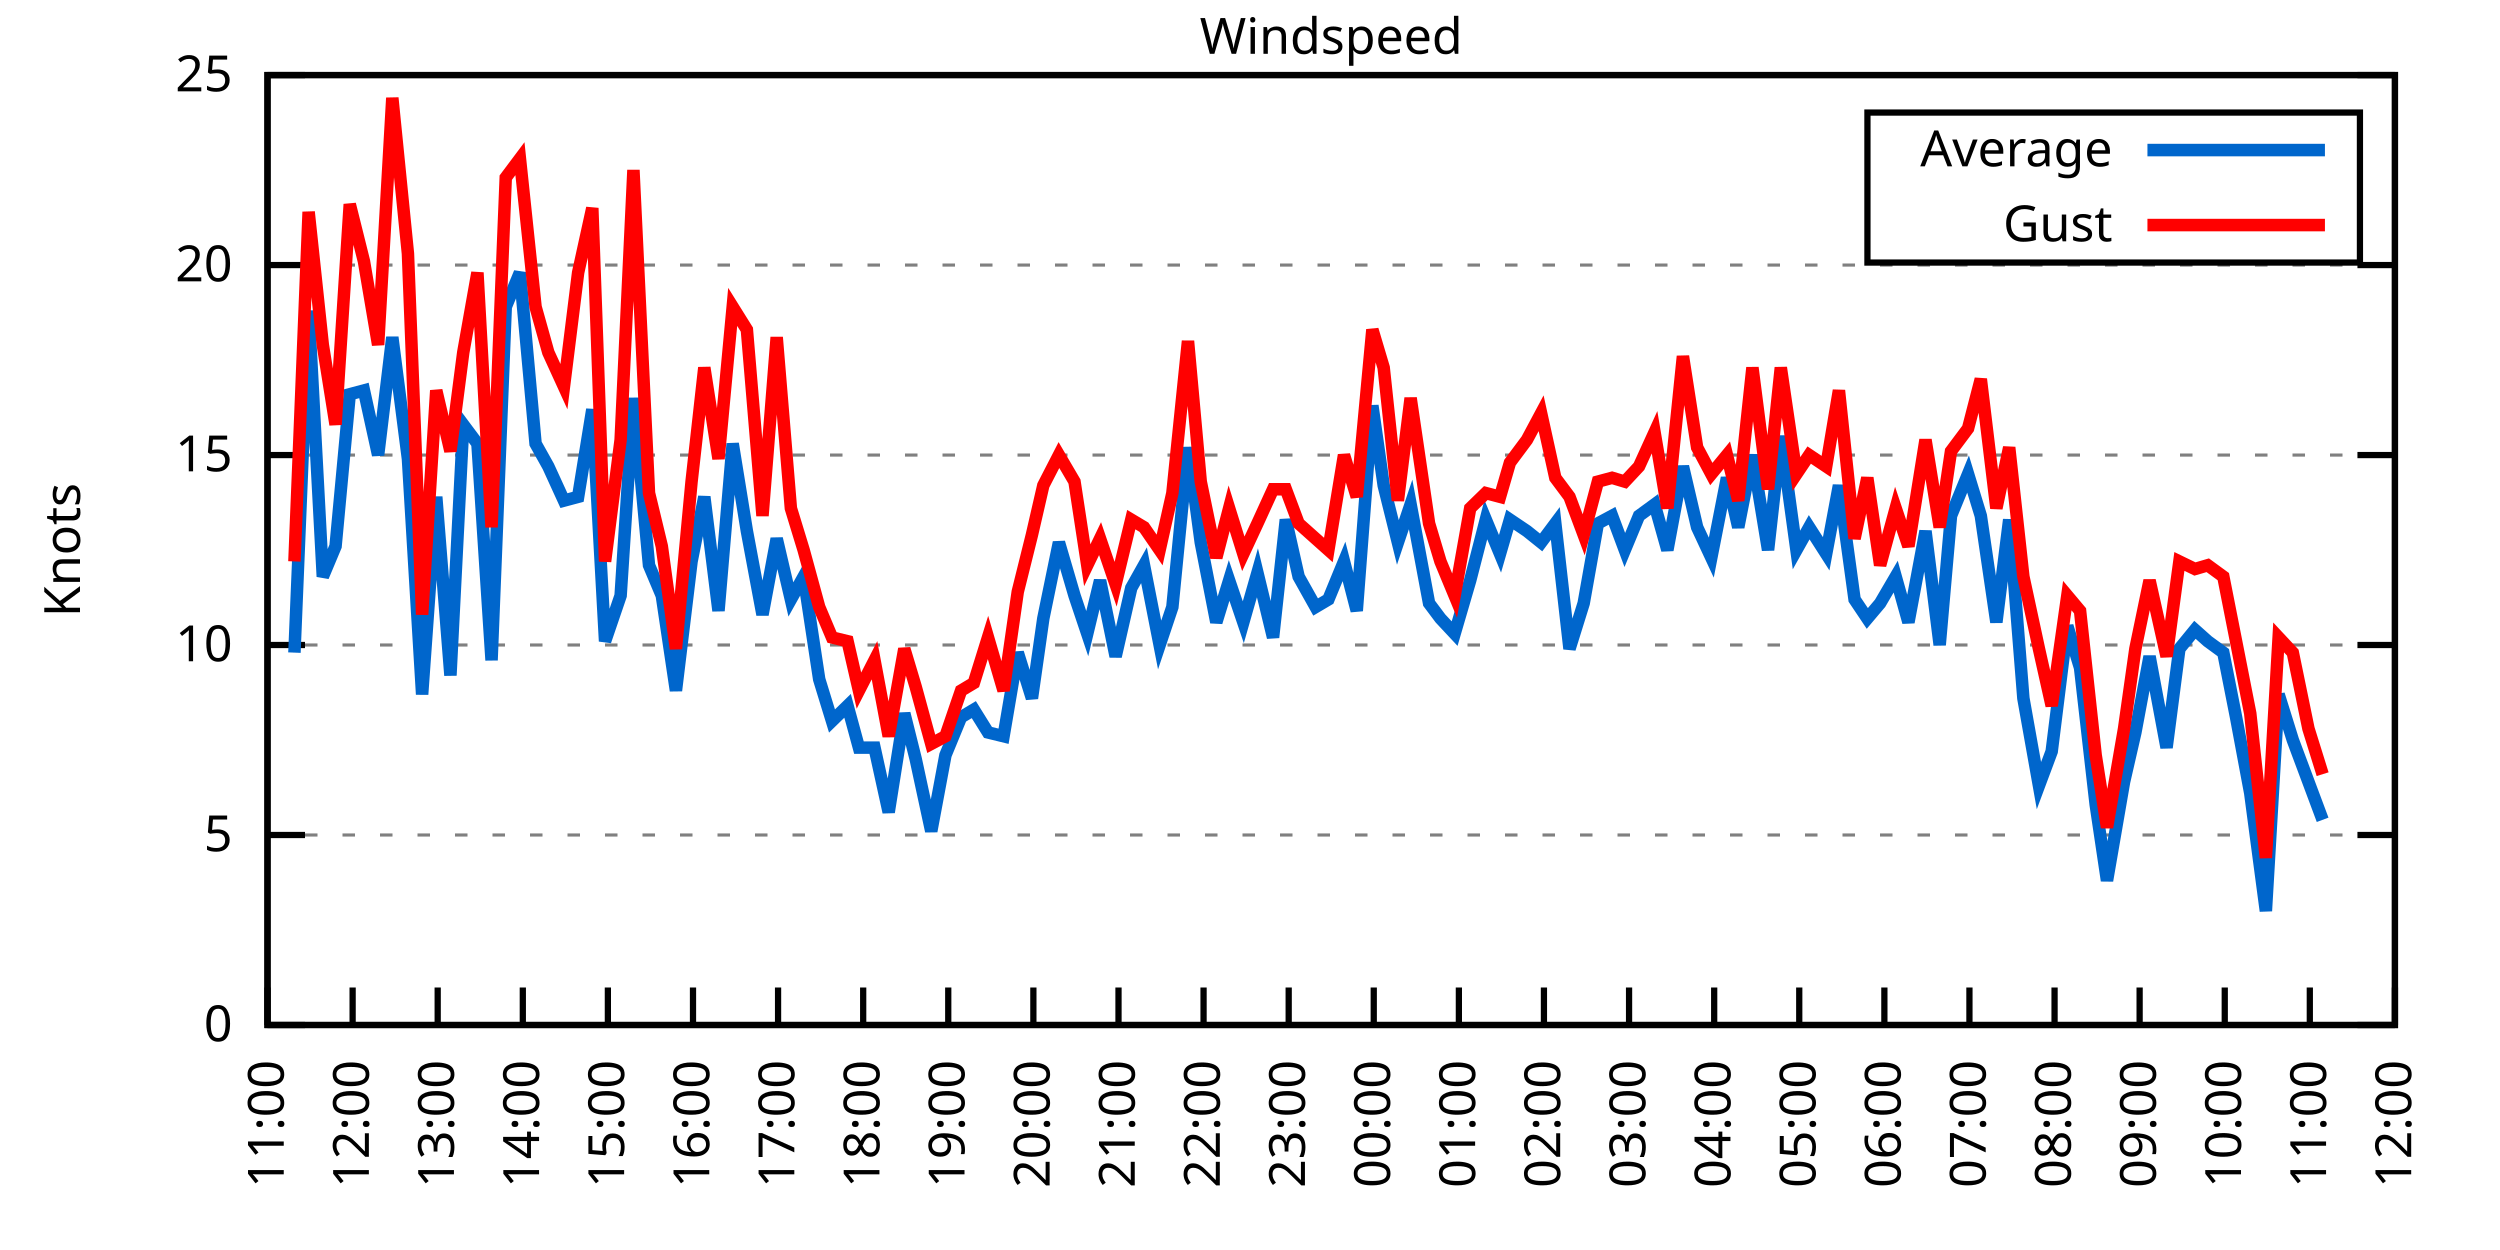
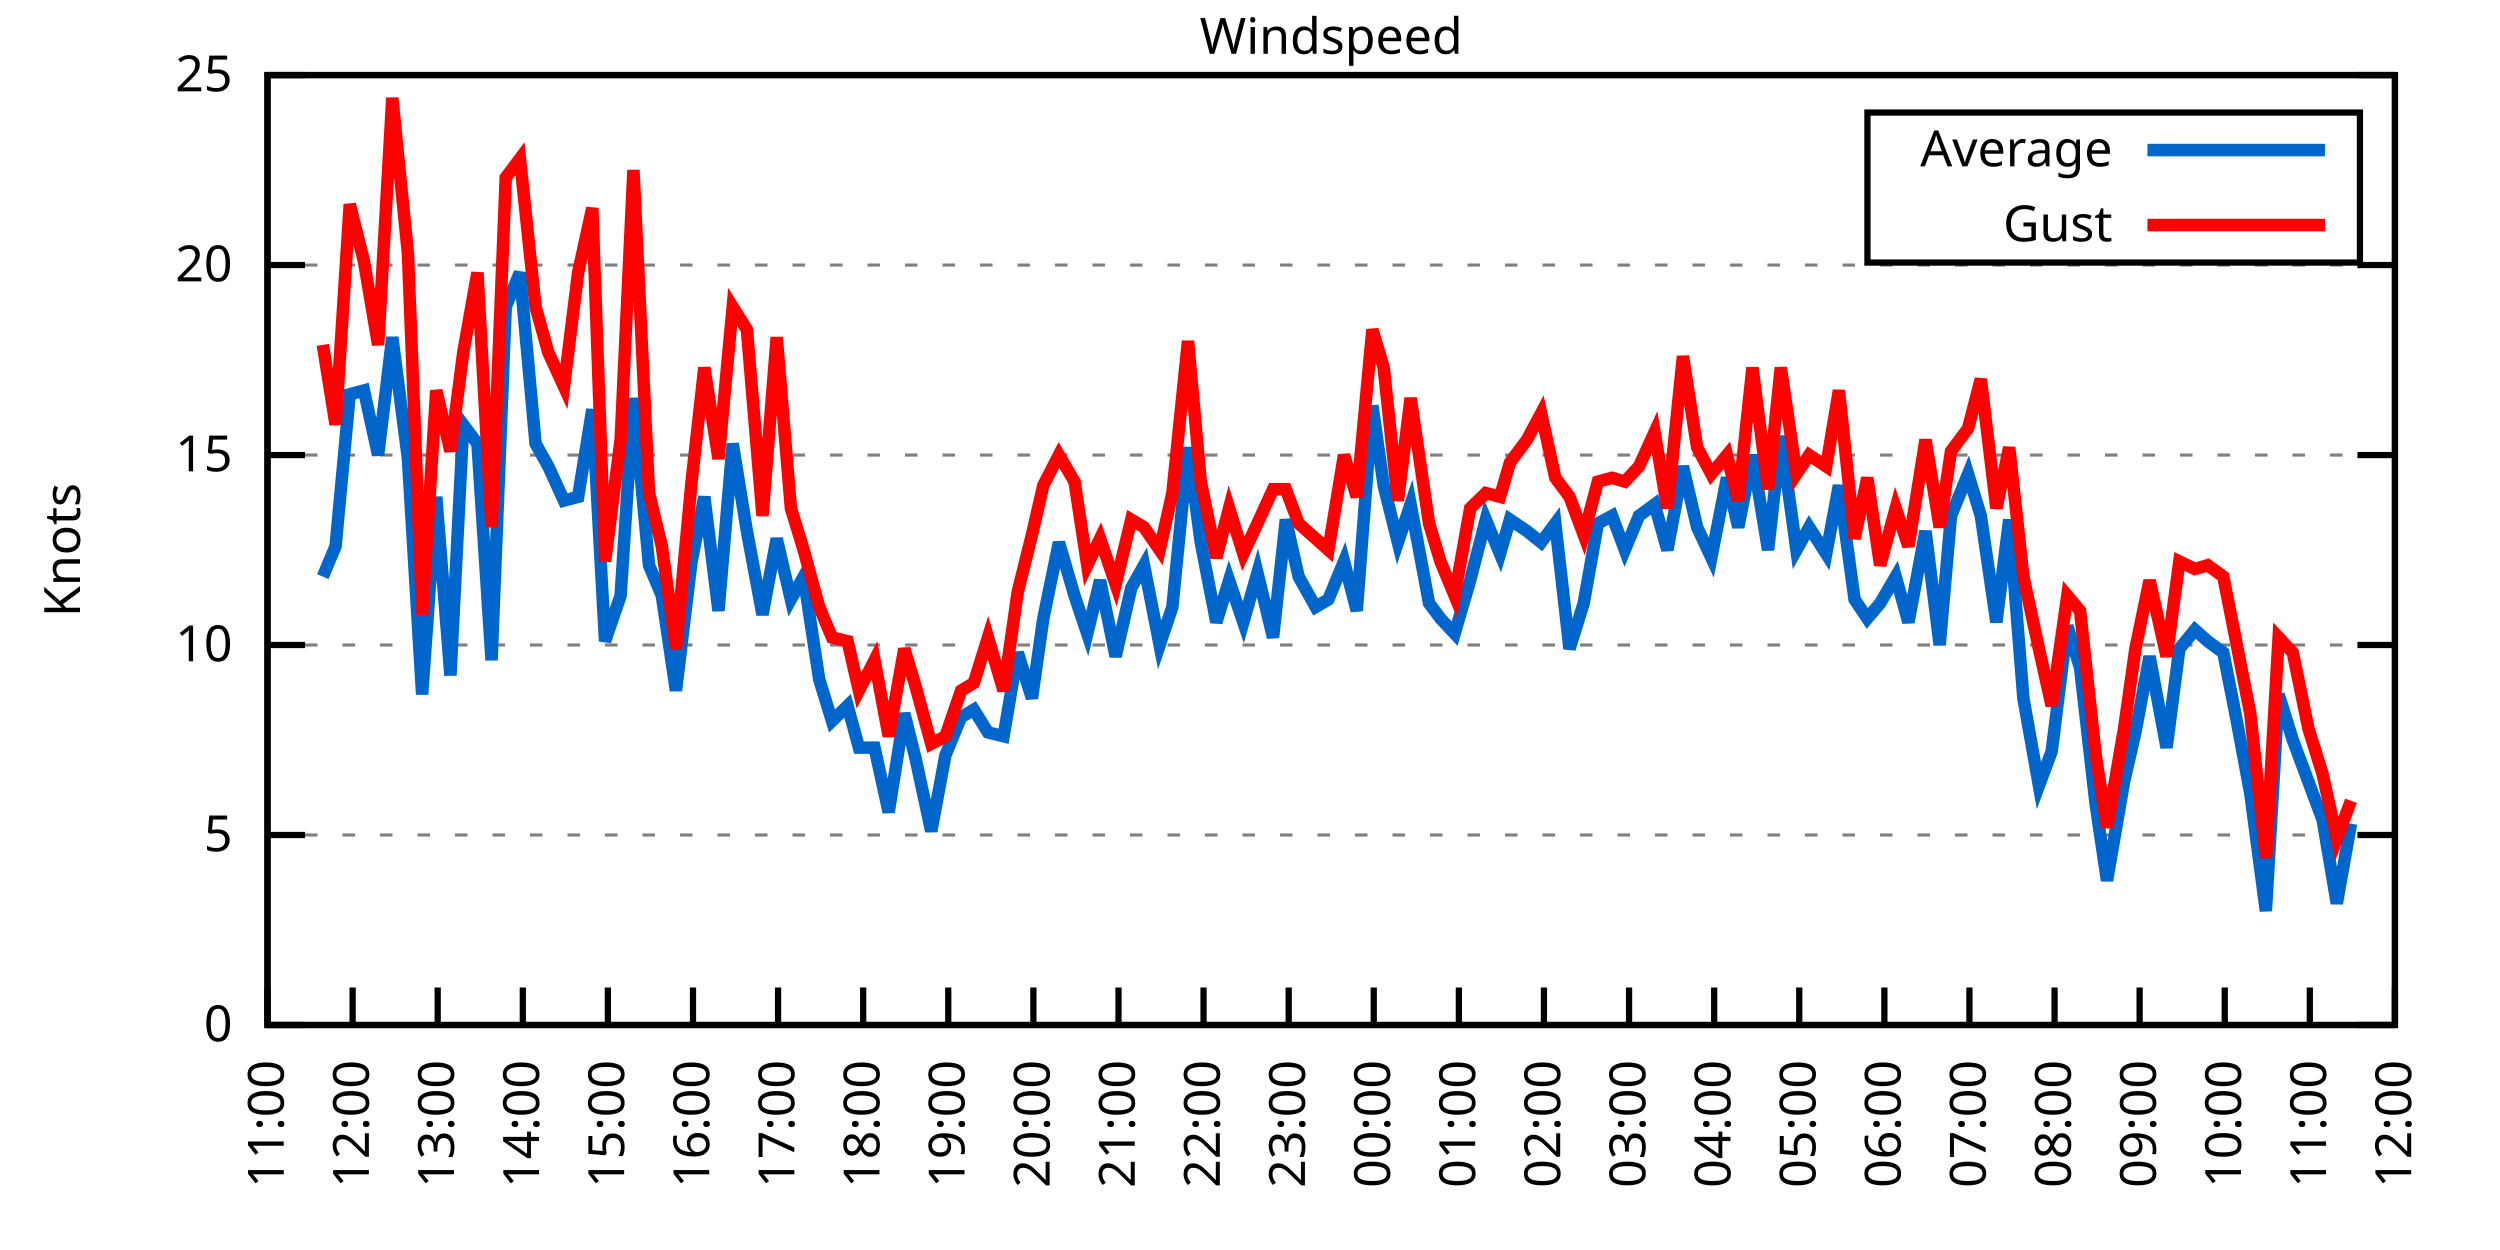
<svg xmlns="http://www.w3.org/2000/svg" xmlns:xlink="http://www.w3.org/1999/xlink" width="400" height="200" viewBox="0 0 400 200">
  <g id="gnuplot_canvas">
    <rect x="0" y="0" width="400" height="200" fill="none" />
    <defs>
      <circle id="gpDot" r="0.5" stroke-width="0.5" stroke="currentColor" />
      <path id="gpPt0" stroke-width="0.333" stroke="currentColor" d="M-1,0 h2 M0,-1 v2" />
      <path id="gpPt1" stroke-width="0.333" stroke="currentColor" d="M-1,-1 L1,1 M1,-1 L-1,1" />
      <path id="gpPt2" stroke-width="0.333" stroke="currentColor" d="M-1,0 L1,0 M0,-1 L0,1 M-1,-1 L1,1 M-1,1 L1,-1" />
      <rect id="gpPt3" stroke-width="0.333" stroke="currentColor" x="-1" y="-1" width="2" height="2" />
      <rect id="gpPt4" stroke-width="0.333" stroke="currentColor" fill="currentColor" x="-1" y="-1" width="2" height="2" />
      <circle id="gpPt5" stroke-width="0.333" stroke="currentColor" cx="0" cy="0" r="1" />
      <use xlink:href="#gpPt5" id="gpPt6" fill="currentColor" stroke="none" />
      <path id="gpPt7" stroke-width="0.333" stroke="currentColor" d="M0,-1.33 L-1.33,0.67 L1.33,0.67 z" />
      <use xlink:href="#gpPt7" id="gpPt8" fill="currentColor" stroke="none" />
      <use xlink:href="#gpPt7" id="gpPt9" stroke="currentColor" transform="rotate(180)" />
      <use xlink:href="#gpPt9" id="gpPt10" fill="currentColor" stroke="none" />
      <use xlink:href="#gpPt3" id="gpPt11" stroke="currentColor" transform="rotate(45)" />
      <use xlink:href="#gpPt11" id="gpPt12" fill="currentColor" stroke="none" />
      <path id="gpPt13" stroke-width="0.333" stroke="currentColor" d="M0,1.330 L1.265,0.411 L0.782,-1.067 L-0.782,-1.076 L-1.265,0.411 z" />
      <use xlink:href="#gpPt13" id="gpPt14" fill="currentColor" stroke="none" />
      <filter id="textbox" filterUnits="objectBoundingBox" x="0" y="0" height="1" width="1">
        <feFlood flood-color="white" flood-opacity="1" result="bgnd" />
        <feComposite in="SourceGraphic" in2="bgnd" operator="atop" />
      </filter>
      <filter id="greybox" filterUnits="objectBoundingBox" x="0" y="0" height="1" width="1">
        <feFlood flood-color="lightgrey" flood-opacity="1" result="grey" />
        <feComposite in="SourceGraphic" in2="grey" operator="atop" />
      </filter>
    </defs>
    <g fill="none" color="white" stroke="currentColor" stroke-width="1.00" stroke-linecap="butt" stroke-linejoin="miter">
</g>
    <g fill="none" color="black" stroke="currentColor" stroke-width="1.00" stroke-linecap="butt" stroke-linejoin="miter">
      <g stroke="none" shape-rendering="crispEdges">
        <polygon fill="rgb(255, 255, 255)" points="42.80,164.00 383.18,164.00 383.18,12.02 42.80,12.02 " />
      </g>
    </g>
    <g fill="none" color="black" stroke="currentColor" stroke-width="1.00" stroke-linecap="butt" stroke-linejoin="miter">
</g>
    <g fill="none" color="black" stroke="black" stroke-width="0.50" stroke-linecap="butt" stroke-linejoin="miter">
</g>
    <g fill="none" color="gray" stroke="currentColor" stroke-width="0.50" stroke-linecap="butt" stroke-linejoin="miter">
      <path stroke="gray" stroke-dasharray="2,4" class="gridline" d="M42.80,164.00 L383.19,164.00  " />
    </g>
    <g fill="none" color="gray" stroke="gray" stroke-width="1.00" stroke-linecap="butt" stroke-linejoin="miter">
</g>
    <g fill="none" color="black" stroke="currentColor" stroke-width="1.00" stroke-linecap="butt" stroke-linejoin="miter">
      <path stroke="black" d="M42.80,164.00 L48.80,164.00 M383.19,164.00 L377.19,164.00  " />
      <g transform="translate(37.20,166.60)" stroke="none" fill="black" font-family="Sans" font-size="8.00" text-anchor="end">
        <text>
          <tspan font-family="Sans"> 0</tspan>
        </text>
      </g>
    </g>
    <g fill="none" color="black" stroke="currentColor" stroke-width="1.00" stroke-linecap="butt" stroke-linejoin="miter">
</g>
    <g fill="none" color="black" stroke="black" stroke-width="0.50" stroke-linecap="butt" stroke-linejoin="miter">
</g>
    <g fill="none" color="gray" stroke="currentColor" stroke-width="0.50" stroke-linecap="butt" stroke-linejoin="miter">
      <path stroke="gray" stroke-dasharray="2,4" class="gridline" d="M42.80,133.60 L383.19,133.60  " />
    </g>
    <g fill="none" color="gray" stroke="gray" stroke-width="1.00" stroke-linecap="butt" stroke-linejoin="miter">
</g>
    <g fill="none" color="black" stroke="currentColor" stroke-width="1.00" stroke-linecap="butt" stroke-linejoin="miter">
      <path stroke="black" d="M42.80,133.60 L48.80,133.60 M383.19,133.60 L377.19,133.60  " />
      <g transform="translate(37.20,136.20)" stroke="none" fill="black" font-family="Sans" font-size="8.00" text-anchor="end">
        <text>
          <tspan font-family="Sans"> 5</tspan>
        </text>
      </g>
    </g>
    <g fill="none" color="black" stroke="currentColor" stroke-width="1.00" stroke-linecap="butt" stroke-linejoin="miter">
</g>
    <g fill="none" color="black" stroke="black" stroke-width="0.50" stroke-linecap="butt" stroke-linejoin="miter">
</g>
    <g fill="none" color="gray" stroke="currentColor" stroke-width="0.50" stroke-linecap="butt" stroke-linejoin="miter">
      <path stroke="gray" stroke-dasharray="2,4" class="gridline" d="M42.80,103.20 L383.19,103.20  " />
    </g>
    <g fill="none" color="gray" stroke="gray" stroke-width="1.00" stroke-linecap="butt" stroke-linejoin="miter">
</g>
    <g fill="none" color="black" stroke="currentColor" stroke-width="1.00" stroke-linecap="butt" stroke-linejoin="miter">
      <path stroke="black" d="M42.80,103.20 L48.80,103.20 M383.19,103.20 L377.19,103.20  " />
      <g transform="translate(37.20,105.80)" stroke="none" fill="black" font-family="Sans" font-size="8.00" text-anchor="end">
        <text>
          <tspan font-family="Sans"> 10</tspan>
        </text>
      </g>
    </g>
    <g fill="none" color="black" stroke="currentColor" stroke-width="1.00" stroke-linecap="butt" stroke-linejoin="miter">
</g>
    <g fill="none" color="black" stroke="black" stroke-width="0.50" stroke-linecap="butt" stroke-linejoin="miter">
</g>
    <g fill="none" color="gray" stroke="currentColor" stroke-width="0.50" stroke-linecap="butt" stroke-linejoin="miter">
      <path stroke="gray" stroke-dasharray="2,4" class="gridline" d="M42.80,72.81 L383.19,72.81  " />
    </g>
    <g fill="none" color="gray" stroke="gray" stroke-width="1.00" stroke-linecap="butt" stroke-linejoin="miter">
</g>
    <g fill="none" color="black" stroke="currentColor" stroke-width="1.00" stroke-linecap="butt" stroke-linejoin="miter">
      <path stroke="black" d="M42.80,72.81 L48.80,72.81 M383.19,72.81 L377.19,72.81  " />
      <g transform="translate(37.20,75.41)" stroke="none" fill="black" font-family="Sans" font-size="8.00" text-anchor="end">
        <text>
          <tspan font-family="Sans"> 15</tspan>
        </text>
      </g>
    </g>
    <g fill="none" color="black" stroke="currentColor" stroke-width="1.00" stroke-linecap="butt" stroke-linejoin="miter">
</g>
    <g fill="none" color="black" stroke="black" stroke-width="0.50" stroke-linecap="butt" stroke-linejoin="miter">
</g>
    <g fill="none" color="gray" stroke="currentColor" stroke-width="0.50" stroke-linecap="butt" stroke-linejoin="miter">
      <path stroke="gray" stroke-dasharray="2,4" class="gridline" d="M42.80,42.41 L383.19,42.41  " />
    </g>
    <g fill="none" color="gray" stroke="gray" stroke-width="1.00" stroke-linecap="butt" stroke-linejoin="miter">
</g>
    <g fill="none" color="black" stroke="currentColor" stroke-width="1.00" stroke-linecap="butt" stroke-linejoin="miter">
      <path stroke="black" d="M42.80,42.41 L48.80,42.41 M383.19,42.41 L377.19,42.41  " />
      <g transform="translate(37.20,45.01)" stroke="none" fill="black" font-family="Sans" font-size="8.00" text-anchor="end">
        <text>
          <tspan font-family="Sans"> 20</tspan>
        </text>
      </g>
    </g>
    <g fill="none" color="black" stroke="currentColor" stroke-width="1.00" stroke-linecap="butt" stroke-linejoin="miter">
</g>
    <g fill="none" color="black" stroke="black" stroke-width="0.50" stroke-linecap="butt" stroke-linejoin="miter">
</g>
    <g fill="none" color="gray" stroke="currentColor" stroke-width="0.50" stroke-linecap="butt" stroke-linejoin="miter">
      <path stroke="gray" stroke-dasharray="2,4" class="gridline" d="M42.80,12.01 L383.19,12.01  " />
    </g>
    <g fill="none" color="gray" stroke="gray" stroke-width="1.00" stroke-linecap="butt" stroke-linejoin="miter">
</g>
    <g fill="none" color="black" stroke="currentColor" stroke-width="1.00" stroke-linecap="butt" stroke-linejoin="miter">
      <path stroke="black" d="M42.80,12.01 L48.80,12.01 M383.19,12.01 L377.19,12.01  " />
      <g transform="translate(37.20,14.61)" stroke="none" fill="black" font-family="Sans" font-size="8.00" text-anchor="end">
        <text>
          <tspan font-family="Sans"> 25</tspan>
        </text>
      </g>
    </g>
    <g fill="none" color="black" stroke="currentColor" stroke-width="1.00" stroke-linecap="butt" stroke-linejoin="miter">
      <path stroke="black" d="M42.80,164.00 L42.80,158.00  " />
      <g transform="translate(45.40,169.60) rotate(270.00)" stroke="none" fill="black" font-family="Sans" font-size="8.00" text-anchor="end">
        <text>
          <tspan font-family="Sans">11:00</tspan>
        </text>
      </g>
    </g>
    <g fill="none" color="black" stroke="currentColor" stroke-width="1.00" stroke-linecap="butt" stroke-linejoin="miter">
      <path stroke="black" d="M56.42,164.00 L56.42,158.00  " />
      <g transform="translate(59.02,169.60) rotate(270.00)" stroke="none" fill="black" font-family="Sans" font-size="8.00" text-anchor="end">
        <text>
          <tspan font-family="Sans">12:00</tspan>
        </text>
      </g>
    </g>
    <g fill="none" color="black" stroke="currentColor" stroke-width="1.00" stroke-linecap="butt" stroke-linejoin="miter">
      <path stroke="black" d="M70.03,164.00 L70.03,158.00  " />
      <g transform="translate(72.63,169.60) rotate(270.00)" stroke="none" fill="black" font-family="Sans" font-size="8.00" text-anchor="end">
        <text>
          <tspan font-family="Sans">13:00</tspan>
        </text>
      </g>
    </g>
    <g fill="none" color="black" stroke="currentColor" stroke-width="1.00" stroke-linecap="butt" stroke-linejoin="miter">
      <path stroke="black" d="M83.65,164.00 L83.65,158.00  " />
      <g transform="translate(86.25,169.60) rotate(270.00)" stroke="none" fill="black" font-family="Sans" font-size="8.00" text-anchor="end">
        <text>
          <tspan font-family="Sans">14:00</tspan>
        </text>
      </g>
    </g>
    <g fill="none" color="black" stroke="currentColor" stroke-width="1.00" stroke-linecap="butt" stroke-linejoin="miter">
      <path stroke="black" d="M97.26,164.00 L97.26,158.00  " />
      <g transform="translate(99.86,169.60) rotate(270.00)" stroke="none" fill="black" font-family="Sans" font-size="8.00" text-anchor="end">
        <text>
          <tspan font-family="Sans">15:00</tspan>
        </text>
      </g>
    </g>
    <g fill="none" color="black" stroke="currentColor" stroke-width="1.00" stroke-linecap="butt" stroke-linejoin="miter">
      <path stroke="black" d="M110.88,164.00 L110.88,158.00  " />
      <g transform="translate(113.48,169.60) rotate(270.00)" stroke="none" fill="black" font-family="Sans" font-size="8.00" text-anchor="end">
        <text>
          <tspan font-family="Sans">16:00</tspan>
        </text>
      </g>
    </g>
    <g fill="none" color="black" stroke="currentColor" stroke-width="1.00" stroke-linecap="butt" stroke-linejoin="miter">
      <path stroke="black" d="M124.49,164.00 L124.49,158.00  " />
      <g transform="translate(127.09,169.60) rotate(270.00)" stroke="none" fill="black" font-family="Sans" font-size="8.00" text-anchor="end">
        <text>
          <tspan font-family="Sans">17:00</tspan>
        </text>
      </g>
    </g>
    <g fill="none" color="black" stroke="currentColor" stroke-width="1.00" stroke-linecap="butt" stroke-linejoin="miter">
      <path stroke="black" d="M138.11,164.00 L138.11,158.00  " />
      <g transform="translate(140.71,169.60) rotate(270.00)" stroke="none" fill="black" font-family="Sans" font-size="8.00" text-anchor="end">
        <text>
          <tspan font-family="Sans">18:00</tspan>
        </text>
      </g>
    </g>
    <g fill="none" color="black" stroke="currentColor" stroke-width="1.00" stroke-linecap="butt" stroke-linejoin="miter">
      <path stroke="black" d="M151.72,164.00 L151.72,158.00  " />
      <g transform="translate(154.32,169.60) rotate(270.00)" stroke="none" fill="black" font-family="Sans" font-size="8.00" text-anchor="end">
        <text>
          <tspan font-family="Sans">19:00</tspan>
        </text>
      </g>
    </g>
    <g fill="none" color="black" stroke="currentColor" stroke-width="1.00" stroke-linecap="butt" stroke-linejoin="miter">
      <path stroke="black" d="M165.34,164.00 L165.34,158.00  " />
      <g transform="translate(167.94,169.60) rotate(270.00)" stroke="none" fill="black" font-family="Sans" font-size="8.00" text-anchor="end">
        <text>
          <tspan font-family="Sans">20:00</tspan>
        </text>
      </g>
    </g>
    <g fill="none" color="black" stroke="currentColor" stroke-width="1.00" stroke-linecap="butt" stroke-linejoin="miter">
      <path stroke="black" d="M178.96,164.00 L178.96,158.00  " />
      <g transform="translate(181.56,169.60) rotate(270.00)" stroke="none" fill="black" font-family="Sans" font-size="8.00" text-anchor="end">
        <text>
          <tspan font-family="Sans">21:00</tspan>
        </text>
      </g>
    </g>
    <g fill="none" color="black" stroke="currentColor" stroke-width="1.00" stroke-linecap="butt" stroke-linejoin="miter">
      <path stroke="black" d="M192.57,164.00 L192.57,158.00  " />
      <g transform="translate(195.17,169.60) rotate(270.00)" stroke="none" fill="black" font-family="Sans" font-size="8.00" text-anchor="end">
        <text>
          <tspan font-family="Sans">22:00</tspan>
        </text>
      </g>
    </g>
    <g fill="none" color="black" stroke="currentColor" stroke-width="1.00" stroke-linecap="butt" stroke-linejoin="miter">
      <path stroke="black" d="M206.19,164.00 L206.19,158.00  " />
      <g transform="translate(208.79,169.60) rotate(270.00)" stroke="none" fill="black" font-family="Sans" font-size="8.00" text-anchor="end">
        <text>
          <tspan font-family="Sans">23:00</tspan>
        </text>
      </g>
    </g>
    <g fill="none" color="black" stroke="currentColor" stroke-width="1.00" stroke-linecap="butt" stroke-linejoin="miter">
      <path stroke="black" d="M219.80,164.00 L219.80,158.00  " />
      <g transform="translate(222.40,169.60) rotate(270.00)" stroke="none" fill="black" font-family="Sans" font-size="8.00" text-anchor="end">
        <text>
          <tspan font-family="Sans">00:00</tspan>
        </text>
      </g>
    </g>
    <g fill="none" color="black" stroke="currentColor" stroke-width="1.00" stroke-linecap="butt" stroke-linejoin="miter">
      <path stroke="black" d="M233.42,164.00 L233.42,158.00  " />
      <g transform="translate(236.02,169.60) rotate(270.00)" stroke="none" fill="black" font-family="Sans" font-size="8.00" text-anchor="end">
        <text>
          <tspan font-family="Sans">01:00</tspan>
        </text>
      </g>
    </g>
    <g fill="none" color="black" stroke="currentColor" stroke-width="1.00" stroke-linecap="butt" stroke-linejoin="miter">
      <path stroke="black" d="M247.03,164.00 L247.03,158.00  " />
      <g transform="translate(249.63,169.60) rotate(270.00)" stroke="none" fill="black" font-family="Sans" font-size="8.00" text-anchor="end">
        <text>
          <tspan font-family="Sans">02:00</tspan>
        </text>
      </g>
    </g>
    <g fill="none" color="black" stroke="currentColor" stroke-width="1.00" stroke-linecap="butt" stroke-linejoin="miter">
      <path stroke="black" d="M260.65,164.00 L260.65,158.00  " />
      <g transform="translate(263.25,169.60) rotate(270.00)" stroke="none" fill="black" font-family="Sans" font-size="8.00" text-anchor="end">
        <text>
          <tspan font-family="Sans">03:00</tspan>
        </text>
      </g>
    </g>
    <g fill="none" color="black" stroke="currentColor" stroke-width="1.00" stroke-linecap="butt" stroke-linejoin="miter">
      <path stroke="black" d="M274.27,164.00 L274.27,158.00  " />
      <g transform="translate(276.87,169.60) rotate(270.00)" stroke="none" fill="black" font-family="Sans" font-size="8.00" text-anchor="end">
        <text>
          <tspan font-family="Sans">04:00</tspan>
        </text>
      </g>
    </g>
    <g fill="none" color="black" stroke="currentColor" stroke-width="1.00" stroke-linecap="butt" stroke-linejoin="miter">
      <path stroke="black" d="M287.88,164.00 L287.88,158.00  " />
      <g transform="translate(290.48,169.60) rotate(270.00)" stroke="none" fill="black" font-family="Sans" font-size="8.00" text-anchor="end">
        <text>
          <tspan font-family="Sans">05:00</tspan>
        </text>
      </g>
    </g>
    <g fill="none" color="black" stroke="currentColor" stroke-width="1.00" stroke-linecap="butt" stroke-linejoin="miter">
      <path stroke="black" d="M301.50,164.00 L301.50,158.00  " />
      <g transform="translate(304.10,169.60) rotate(270.00)" stroke="none" fill="black" font-family="Sans" font-size="8.00" text-anchor="end">
        <text>
          <tspan font-family="Sans">06:00</tspan>
        </text>
      </g>
    </g>
    <g fill="none" color="black" stroke="currentColor" stroke-width="1.00" stroke-linecap="butt" stroke-linejoin="miter">
      <path stroke="black" d="M315.11,164.00 L315.11,158.00  " />
      <g transform="translate(317.71,169.60) rotate(270.00)" stroke="none" fill="black" font-family="Sans" font-size="8.00" text-anchor="end">
        <text>
          <tspan font-family="Sans">07:00</tspan>
        </text>
      </g>
    </g>
    <g fill="none" color="black" stroke="currentColor" stroke-width="1.00" stroke-linecap="butt" stroke-linejoin="miter">
      <path stroke="black" d="M328.73,164.00 L328.73,158.00  " />
      <g transform="translate(331.33,169.60) rotate(270.00)" stroke="none" fill="black" font-family="Sans" font-size="8.00" text-anchor="end">
        <text>
          <tspan font-family="Sans">08:00</tspan>
        </text>
      </g>
    </g>
    <g fill="none" color="black" stroke="currentColor" stroke-width="1.00" stroke-linecap="butt" stroke-linejoin="miter">
      <path stroke="black" d="M342.34,164.00 L342.34,158.00  " />
      <g transform="translate(344.94,169.60) rotate(270.00)" stroke="none" fill="black" font-family="Sans" font-size="8.00" text-anchor="end">
        <text>
          <tspan font-family="Sans">09:00</tspan>
        </text>
      </g>
    </g>
    <g fill="none" color="black" stroke="currentColor" stroke-width="1.00" stroke-linecap="butt" stroke-linejoin="miter">
      <path stroke="black" d="M355.96,164.00 L355.96,158.00  " />
      <g transform="translate(358.56,169.60) rotate(270.00)" stroke="none" fill="black" font-family="Sans" font-size="8.00" text-anchor="end">
        <text>
          <tspan font-family="Sans">10:00</tspan>
        </text>
      </g>
    </g>
    <g fill="none" color="black" stroke="currentColor" stroke-width="1.00" stroke-linecap="butt" stroke-linejoin="miter">
      <path stroke="black" d="M369.57,164.00 L369.57,158.00  " />
      <g transform="translate(372.17,169.60) rotate(270.00)" stroke="none" fill="black" font-family="Sans" font-size="8.00" text-anchor="end">
        <text>
          <tspan font-family="Sans">11:00</tspan>
        </text>
      </g>
    </g>
    <g fill="none" color="black" stroke="currentColor" stroke-width="1.00" stroke-linecap="butt" stroke-linejoin="miter">
      <path stroke="black" d="M383.19,164.00 L383.19,158.00  " />
      <g transform="translate(385.79,169.60) rotate(270.00)" stroke="none" fill="black" font-family="Sans" font-size="8.00" text-anchor="end">
        <text>
          <tspan font-family="Sans">12:00</tspan>
        </text>
      </g>
    </g>
    <g fill="none" color="black" stroke="currentColor" stroke-width="1.00" stroke-linecap="butt" stroke-linejoin="miter">
</g>
    <g fill="none" color="black" stroke="currentColor" stroke-width="1.00" stroke-linecap="butt" stroke-linejoin="miter">
      <path stroke="black" d="M42.80,12.01 L42.80,164.00 L383.19,164.00 L383.19,12.01 L42.80,12.01 Z  " />
    </g>
    <g fill="none" color="black" stroke="currentColor" stroke-width="1.00" stroke-linecap="butt" stroke-linejoin="miter">
</g>
    <g fill="none" color="black" stroke="currentColor" stroke-width="1.00" stroke-linecap="butt" stroke-linejoin="miter">
      <path stroke="black" d="M298.79,42.01 L298.79,18.01 L377.59,18.01 L377.59,42.01 L298.79,42.01 Z  " />
    </g>
    <g id="Windspeed_plot_1">
      <g fill="none" color="white" stroke="black" stroke-width="2.00" stroke-linecap="butt" stroke-linejoin="miter">
</g>
      <g fill="none" color="black" stroke="currentColor" stroke-width="2.00" stroke-linecap="butt" stroke-linejoin="miter">
        <g transform="translate(337.99,26.61)" stroke="none" fill="black" font-family="Sans" font-size="8.00" text-anchor="end">
          <text>
            <tspan font-family="Sans">Average</tspan>
          </text>
        </g>
      </g>
      <g fill="none" color="black" stroke="currentColor" stroke-width="2.00" stroke-linecap="butt" stroke-linejoin="miter">
-         <path stroke="rgb(  0, 102, 204)" d="M343.59,24.01 L371.99,24.01 M47.11,104.42 L49.38,49.70 L51.65,92.26 L53.69,87.40 L55.96,63.08 L58.23,62.47   L60.50,72.81 L62.77,53.96 L65.27,73.41 L67.54,111.11 L69.80,79.49 L72.07,108.07 L74.12,67.94 L76.39,70.98   L78.65,105.64 L80.92,49.10 L83.19,43.62 L85.69,70.98 L87.73,74.63 L90.23,80.10 L92.50,79.49 L94.77,65.51   L96.81,102.60 L99.30,95.30 L101.35,63.69 L103.84,90.44 L105.89,95.30 L108.15,110.50 L110.65,89.83 L112.69,79.49   L114.96,97.73 L117.23,70.98 L119.50,84.97 L122.00,98.34 L124.27,86.18 L126.54,95.91 L128.58,92.26 L131.07,108.68   L133.12,115.36 L135.61,112.93 L137.43,119.62 L139.92,119.62 L142.19,129.95 L144.69,114.15 L146.51,121.44 L149.00,132.99   L151.27,120.83 L153.77,114.76 L155.81,113.54 L158.08,117.19 L160.57,117.80 L162.84,104.42 L165.11,111.72 L166.93,98.95   L169.43,86.79 L171.92,95.30 L173.96,101.38 L176.01,92.87 L178.50,105.03 L181.00,94.08 L183.04,90.44 L185.54,103.20   L187.58,97.12 L190.08,71.59 L192.12,86.79 L194.61,99.56 L196.66,92.87 L198.93,99.56 L201.19,91.65 L203.69,101.99   L205.73,83.14 L207.78,92.26 L210.50,97.12 L212.54,95.91 L215.04,89.83 L217.08,97.73 L219.58,64.90 L221.39,77.67   L223.66,86.79 L225.70,80.71 L228.65,96.52 L230.47,98.95 L232.74,101.38 L235.23,92.87 L237.73,83.14 L240.00,88.61   L241.59,83.14 L244.31,84.97 L246.58,86.79 L248.85,83.75 L251.12,103.81 L253.39,96.52 L255.66,83.75 L257.93,82.53   L259.97,88.00 L262.24,82.53 L264.73,80.71 L266.78,88.00 L269.27,74.63 L271.54,84.36 L273.81,89.22 L276.31,76.45   L278.12,84.36 L280.39,72.81 L282.89,88.00 L284.93,69.77 L287.43,88.00 L289.47,84.36 L292.19,88.61 L294.23,77.67   L296.73,95.91 L298.77,98.95 L300.82,96.52 L303.31,92.26 L305.35,99.56 L308.08,84.97 L310.35,103.20 L312.16,82.53   L314.89,75.85 L316.93,82.53 L319.42,99.56 L321.47,83.14 L323.74,111.72 L326.23,125.70 L328.27,120.23 L330.77,100.16   L332.81,106.85 L335.31,128.74 L337.12,140.90 L339.85,125.09 L341.66,117.19 L343.93,105.03 L346.65,119.62 L348.70,103.81   L351.19,100.77 L353.24,102.60 L355.73,104.42 L357.77,114.76 L360.04,126.91 L362.54,145.76 L364.58,111.11 L366.85,118.40   L369.35,125.09 L371.62,131.17  " />
+         <path stroke="rgb(  0, 102, 204)" d="M343.59,24.01 L371.99,24.01 M51.65,92.26 L53.69,87.40 L55.96,63.08 L58.23,62.47 L60.50,72.81 L62.77,53.96   L65.27,73.41 L67.54,111.11 L69.80,79.49 L72.07,108.07 L74.12,67.94 L76.39,70.98 L78.65,105.64 L80.92,49.10   L83.19,43.62 L85.69,70.98 L87.73,74.63 L90.23,80.10 L92.50,79.49 L94.77,65.51 L96.81,102.60 L99.30,95.30   L101.35,63.69 L103.84,90.44 L105.89,95.30 L108.15,110.50 L110.65,89.83 L112.69,79.49 L114.96,97.73 L117.23,70.98   L119.50,84.97 L122.00,98.34 L124.27,86.18 L126.54,95.91 L128.58,92.26 L131.07,108.68 L133.12,115.36 L135.61,112.93   L137.43,119.62 L139.92,119.62 L142.19,129.95 L144.69,114.15 L146.51,121.44 L149.00,132.99 L151.27,120.83 L153.77,114.76   L155.81,113.54 L158.08,117.19 L160.57,117.80 L162.84,104.42 L165.11,111.72 L166.93,98.95 L169.43,86.79 L171.92,95.30   L173.96,101.38 L176.01,92.87 L178.50,105.03 L181.00,94.08 L183.04,90.44 L185.54,103.20 L187.58,97.12 L190.08,71.59   L192.12,86.79 L194.61,99.56 L196.66,92.87 L198.93,99.56 L201.19,91.65 L203.69,101.99 L205.73,83.14 L207.78,92.26   L210.50,97.12 L212.54,95.91 L215.04,89.83 L217.08,97.73 L219.58,64.90 L221.39,77.67 L223.66,86.79 L225.70,80.71   L228.65,96.52 L230.47,98.95 L232.74,101.38 L235.23,92.87 L237.73,83.14 L240.00,88.61 L241.59,83.14 L244.31,84.97   L246.58,86.79 L248.85,83.75 L251.12,103.81 L253.39,96.52 L255.66,83.75 L257.93,82.53 L259.97,88.00 L262.24,82.53   L264.73,80.71 L266.78,88.00 L269.27,74.63 L271.54,84.36 L273.81,89.22 L276.31,76.45 L278.12,84.36 L280.39,72.81   L282.89,88.00 L284.93,69.77 L287.43,88.00 L289.47,84.36 L292.19,88.61 L294.23,77.67 L296.73,95.91 L298.77,98.95   L300.82,96.52 L303.31,92.26 L305.35,99.56 L308.08,84.97 L310.35,103.20 L312.16,82.53 L314.89,75.85 L316.93,82.53   L319.42,99.56 L321.47,83.14 L323.74,111.72 L326.23,125.70 L328.27,120.23 L330.77,100.16 L332.81,106.85 L335.31,128.74   L337.12,140.90 L339.85,125.09 L341.66,117.19 L343.93,105.03 L346.65,119.62 L348.70,103.81 L351.19,100.77 L353.24,102.60   L355.73,104.42 L357.77,114.76 L360.04,126.91 L362.54,145.76 L364.58,111.11 L366.85,118.40 L369.35,125.09 L371.62,131.17   L373.89,144.55 L376.16,131.78  " />
      </g>
    </g>
    <g id="Windspeed_plot_2">
      <g fill="none" color="black" stroke="currentColor" stroke-width="2.00" stroke-linecap="butt" stroke-linejoin="miter">
        <g transform="translate(337.99,38.61)" stroke="none" fill="black" font-family="Sans" font-size="8.00" text-anchor="end">
          <text>
            <tspan font-family="Sans">Gust</tspan>
          </text>
        </g>
      </g>
      <g fill="none" color="black" stroke="currentColor" stroke-width="2.00" stroke-linecap="butt" stroke-linejoin="miter">
-         <path stroke="rgb(255,   0,   0)" d="M343.59,36.01 L371.99,36.01 M47.11,89.83 L49.38,33.90 L51.65,55.18 L53.69,67.94 L55.96,32.68 L58.23,41.80   L60.50,55.18 L62.77,15.66 L65.27,40.58 L67.54,98.34 L69.80,62.47 L72.07,72.20 L74.12,56.39 L76.39,43.62   L78.65,84.36 L80.92,28.42 L83.19,25.39 L85.69,49.10 L87.73,56.39 L90.23,61.86 L92.50,43.62 L94.77,33.29   L96.81,89.83 L99.30,70.37 L101.35,27.21 L103.84,78.89 L105.89,87.40 L108.15,103.81 L110.65,77.06 L112.69,58.82   L114.96,73.41 L117.23,49.10 L119.50,52.74 L122.00,82.53 L124.27,53.96 L126.54,81.32 L128.58,88.00 L131.07,97.12   L133.12,101.99 L135.61,102.60 L137.43,110.50 L139.92,105.64 L142.19,117.80 L144.69,103.81 L146.51,109.89 L149.00,119.01   L151.27,117.80 L153.77,110.50 L155.81,109.28 L158.08,101.99 L160.57,110.50 L162.84,94.69 L165.11,85.57 L166.93,77.67   L169.43,72.81 L171.92,77.06 L173.96,90.44 L176.01,86.18 L178.50,93.48 L181.00,83.14 L183.04,84.36 L185.54,88.00   L187.58,78.89 L190.08,54.57 L192.12,77.06 L194.61,89.22 L196.66,81.32 L198.93,88.61 L201.19,83.75 L203.69,78.28   L205.73,78.28 L207.78,83.75 L210.50,86.18 L212.54,88.00 L215.04,72.81 L217.08,79.49 L219.58,52.74 L221.39,58.82   L223.66,80.10 L225.70,63.69 L228.65,83.75 L230.47,89.83 L232.74,95.30 L235.23,81.32 L237.73,78.89 L240.00,79.49   L241.59,74.02 L244.31,70.37 L246.58,66.12 L248.85,76.45 L251.12,79.49 L253.39,85.57 L255.66,77.06 L257.93,76.45   L259.97,77.06 L262.24,74.63 L264.73,69.16 L266.78,81.32 L269.27,57.00 L271.54,71.59 L273.81,75.85 L276.31,72.81   L278.12,80.10 L280.39,58.82 L282.89,78.28 L284.93,58.82 L287.43,75.85 L289.47,72.81 L292.19,74.63 L294.23,62.47   L296.73,86.18 L298.77,76.45 L300.82,90.44 L303.31,81.32 L305.35,87.40 L308.08,70.37 L310.35,84.36 L312.16,72.20   L314.89,68.55 L316.93,60.65 L319.42,81.32 L321.47,71.59 L323.74,92.26 L326.23,103.81 L328.27,112.93 L330.77,95.30   L332.81,97.73 L335.31,120.83 L337.12,132.39 L339.85,116.58 L341.66,103.81 L343.93,92.87 L346.65,105.03 L348.70,89.83   L351.19,91.04 L353.24,90.44 L355.73,92.26 L357.77,102.60 L360.04,114.15 L362.54,137.25 L364.58,101.99 L366.85,104.42   L369.35,116.58 L371.62,123.87  " />
+         <path stroke="rgb(255,   0,   0)" d="M343.59,36.01 L371.99,36.01 M51.65,55.18 L53.69,67.94 L55.96,32.68 L58.23,41.80 L60.50,55.18 L62.77,15.66   L65.27,40.58 L67.54,98.34 L69.80,62.47 L72.07,72.20 L74.12,56.39 L76.39,43.62 L78.65,84.36 L80.92,28.42   L83.19,25.39 L85.69,49.10 L87.73,56.39 L90.23,61.86 L92.50,43.62 L94.77,33.29 L96.81,89.83 L99.30,70.37   L101.35,27.21 L103.84,78.89 L105.89,87.40 L108.15,103.81 L110.65,77.06 L112.69,58.82 L114.96,73.41 L117.23,49.10   L119.50,52.74 L122.00,82.53 L124.27,53.96 L126.54,81.32 L128.58,88.00 L131.07,97.12 L133.12,101.99 L135.61,102.60   L137.43,110.50 L139.92,105.64 L142.19,117.80 L144.69,103.81 L146.51,109.89 L149.00,119.01 L151.27,117.80 L153.77,110.50   L155.81,109.28 L158.08,101.99 L160.57,110.50 L162.84,94.69 L165.11,85.57 L166.93,77.67 L169.43,72.81 L171.92,77.06   L173.96,90.44 L176.01,86.18 L178.50,93.48 L181.00,83.14 L183.04,84.36 L185.54,88.00 L187.58,78.89 L190.08,54.57   L192.12,77.06 L194.61,89.22 L196.66,81.32 L198.93,88.61 L201.19,83.75 L203.69,78.28 L205.73,78.28 L207.78,83.75   L210.50,86.18 L212.54,88.00 L215.04,72.81 L217.08,79.49 L219.58,52.74 L221.39,58.82 L223.66,80.10 L225.70,63.69   L228.65,83.75 L230.47,89.83 L232.74,95.30 L235.23,81.32 L237.73,78.89 L240.00,79.49 L241.59,74.02 L244.31,70.37   L246.58,66.12 L248.85,76.45 L251.12,79.49 L253.39,85.57 L255.66,77.06 L257.93,76.45 L259.97,77.06 L262.24,74.63   L264.73,69.16 L266.78,81.32 L269.27,57.00 L271.54,71.59 L273.81,75.85 L276.31,72.81 L278.12,80.10 L280.39,58.82   L282.89,78.28 L284.93,58.82 L287.43,75.85 L289.47,72.81 L292.19,74.63 L294.23,62.47 L296.73,86.18 L298.77,76.45   L300.82,90.44 L303.31,81.32 L305.35,87.40 L308.08,70.37 L310.35,84.36 L312.16,72.20 L314.89,68.55 L316.93,60.65   L319.42,81.32 L321.47,71.59 L323.74,92.26 L326.23,103.81 L328.27,112.93 L330.77,95.30 L332.81,97.73 L335.31,120.83   L337.12,132.39 L339.85,116.58 L341.66,103.81 L343.93,92.87 L346.65,105.03 L348.70,89.83 L351.19,91.04 L353.24,90.44   L355.73,92.26 L357.77,102.60 L360.04,114.15 L362.54,137.25 L364.58,101.99 L366.85,104.42 L369.35,116.58 L371.62,123.87   L373.89,134.21 L376.16,128.13  " />
      </g>
    </g>
    <g fill="none" color="black" stroke="currentColor" stroke-width="2.00" stroke-linecap="butt" stroke-linejoin="miter">
</g>
    <g fill="none" color="black" stroke="black" stroke-width="1.00" stroke-linecap="butt" stroke-linejoin="miter">
</g>
    <g fill="none" color="black" stroke="currentColor" stroke-width="1.00" stroke-linecap="butt" stroke-linejoin="miter">
      <path stroke="black" d="M42.80,12.01 L42.80,164.00 L383.19,164.00 L383.19,12.01 L42.80,12.01 Z  " />
      <g transform="translate(12.80,88.01) rotate(270.00)" stroke="none" fill="black" font-family="Sans" font-size="8.00" text-anchor="middle">
        <text>
          <tspan font-family="Sans">Knots</tspan>
        </text>
      </g>
    </g>
    <g fill="none" color="black" stroke="currentColor" stroke-width="1.00" stroke-linecap="butt" stroke-linejoin="miter">
</g>
    <g fill="none" color="black" stroke="currentColor" stroke-width="1.00" stroke-linecap="butt" stroke-linejoin="miter">
      <g transform="translate(212.99,8.61)" stroke="none" fill="black" font-family="Sans" font-size="8.00" text-anchor="middle">
        <text>
          <tspan font-family="Sans">Windspeed</tspan>
        </text>
      </g>
    </g>
    <g fill="none" color="black" stroke="currentColor" stroke-width="1.00" stroke-linecap="butt" stroke-linejoin="miter">
</g>
  </g>
</svg>
